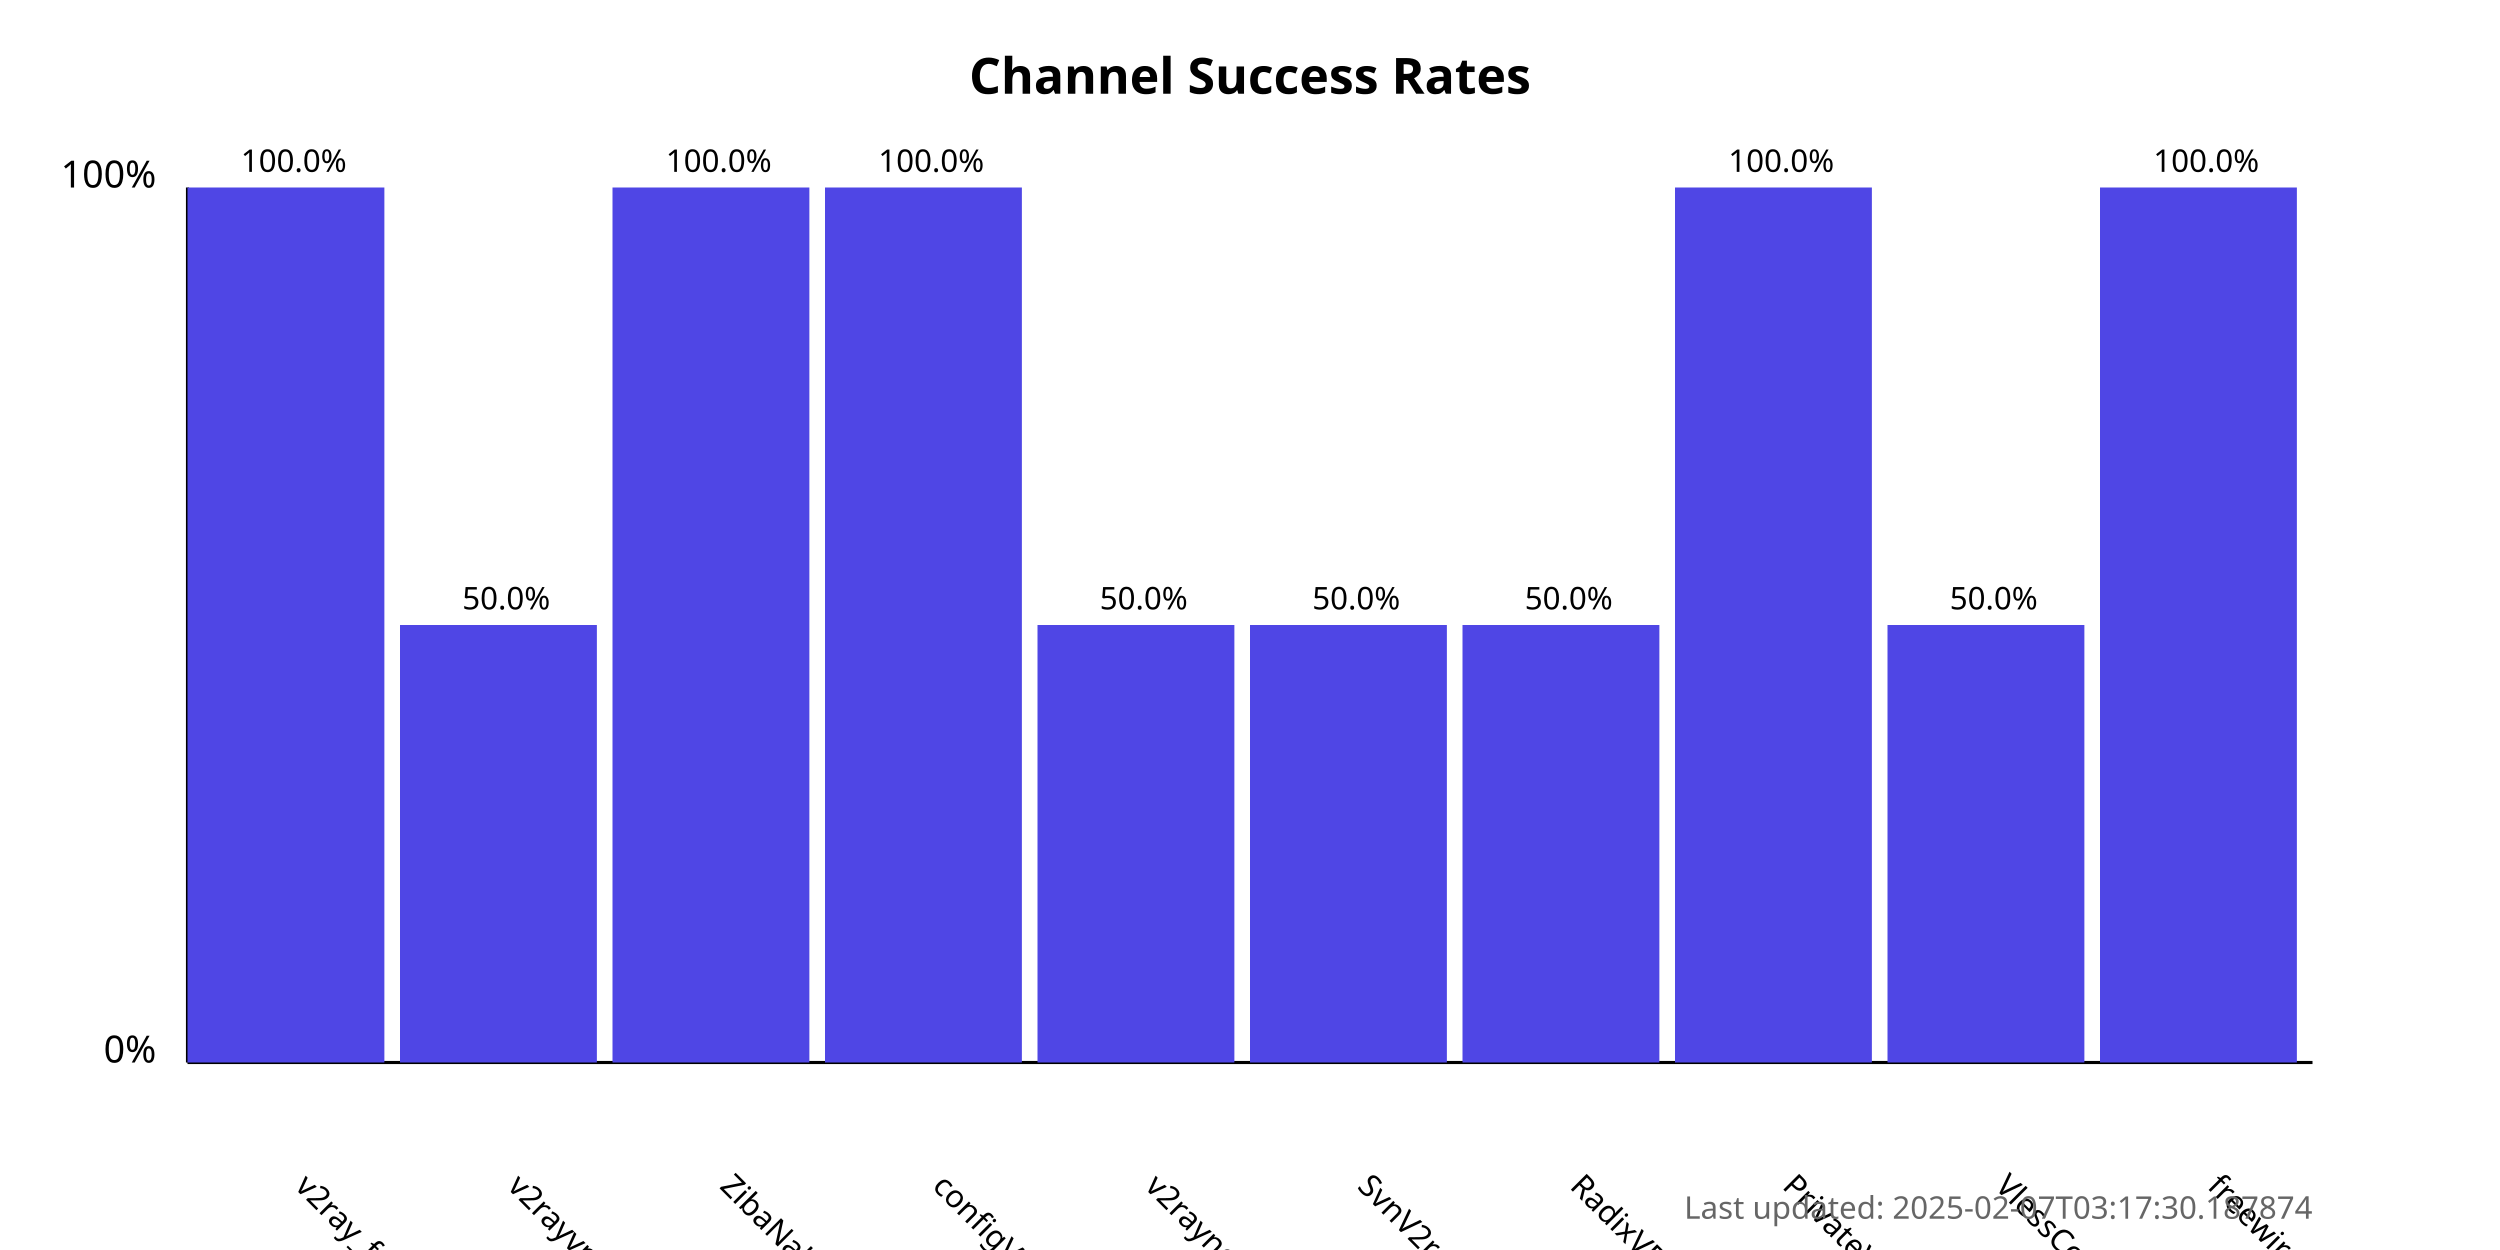
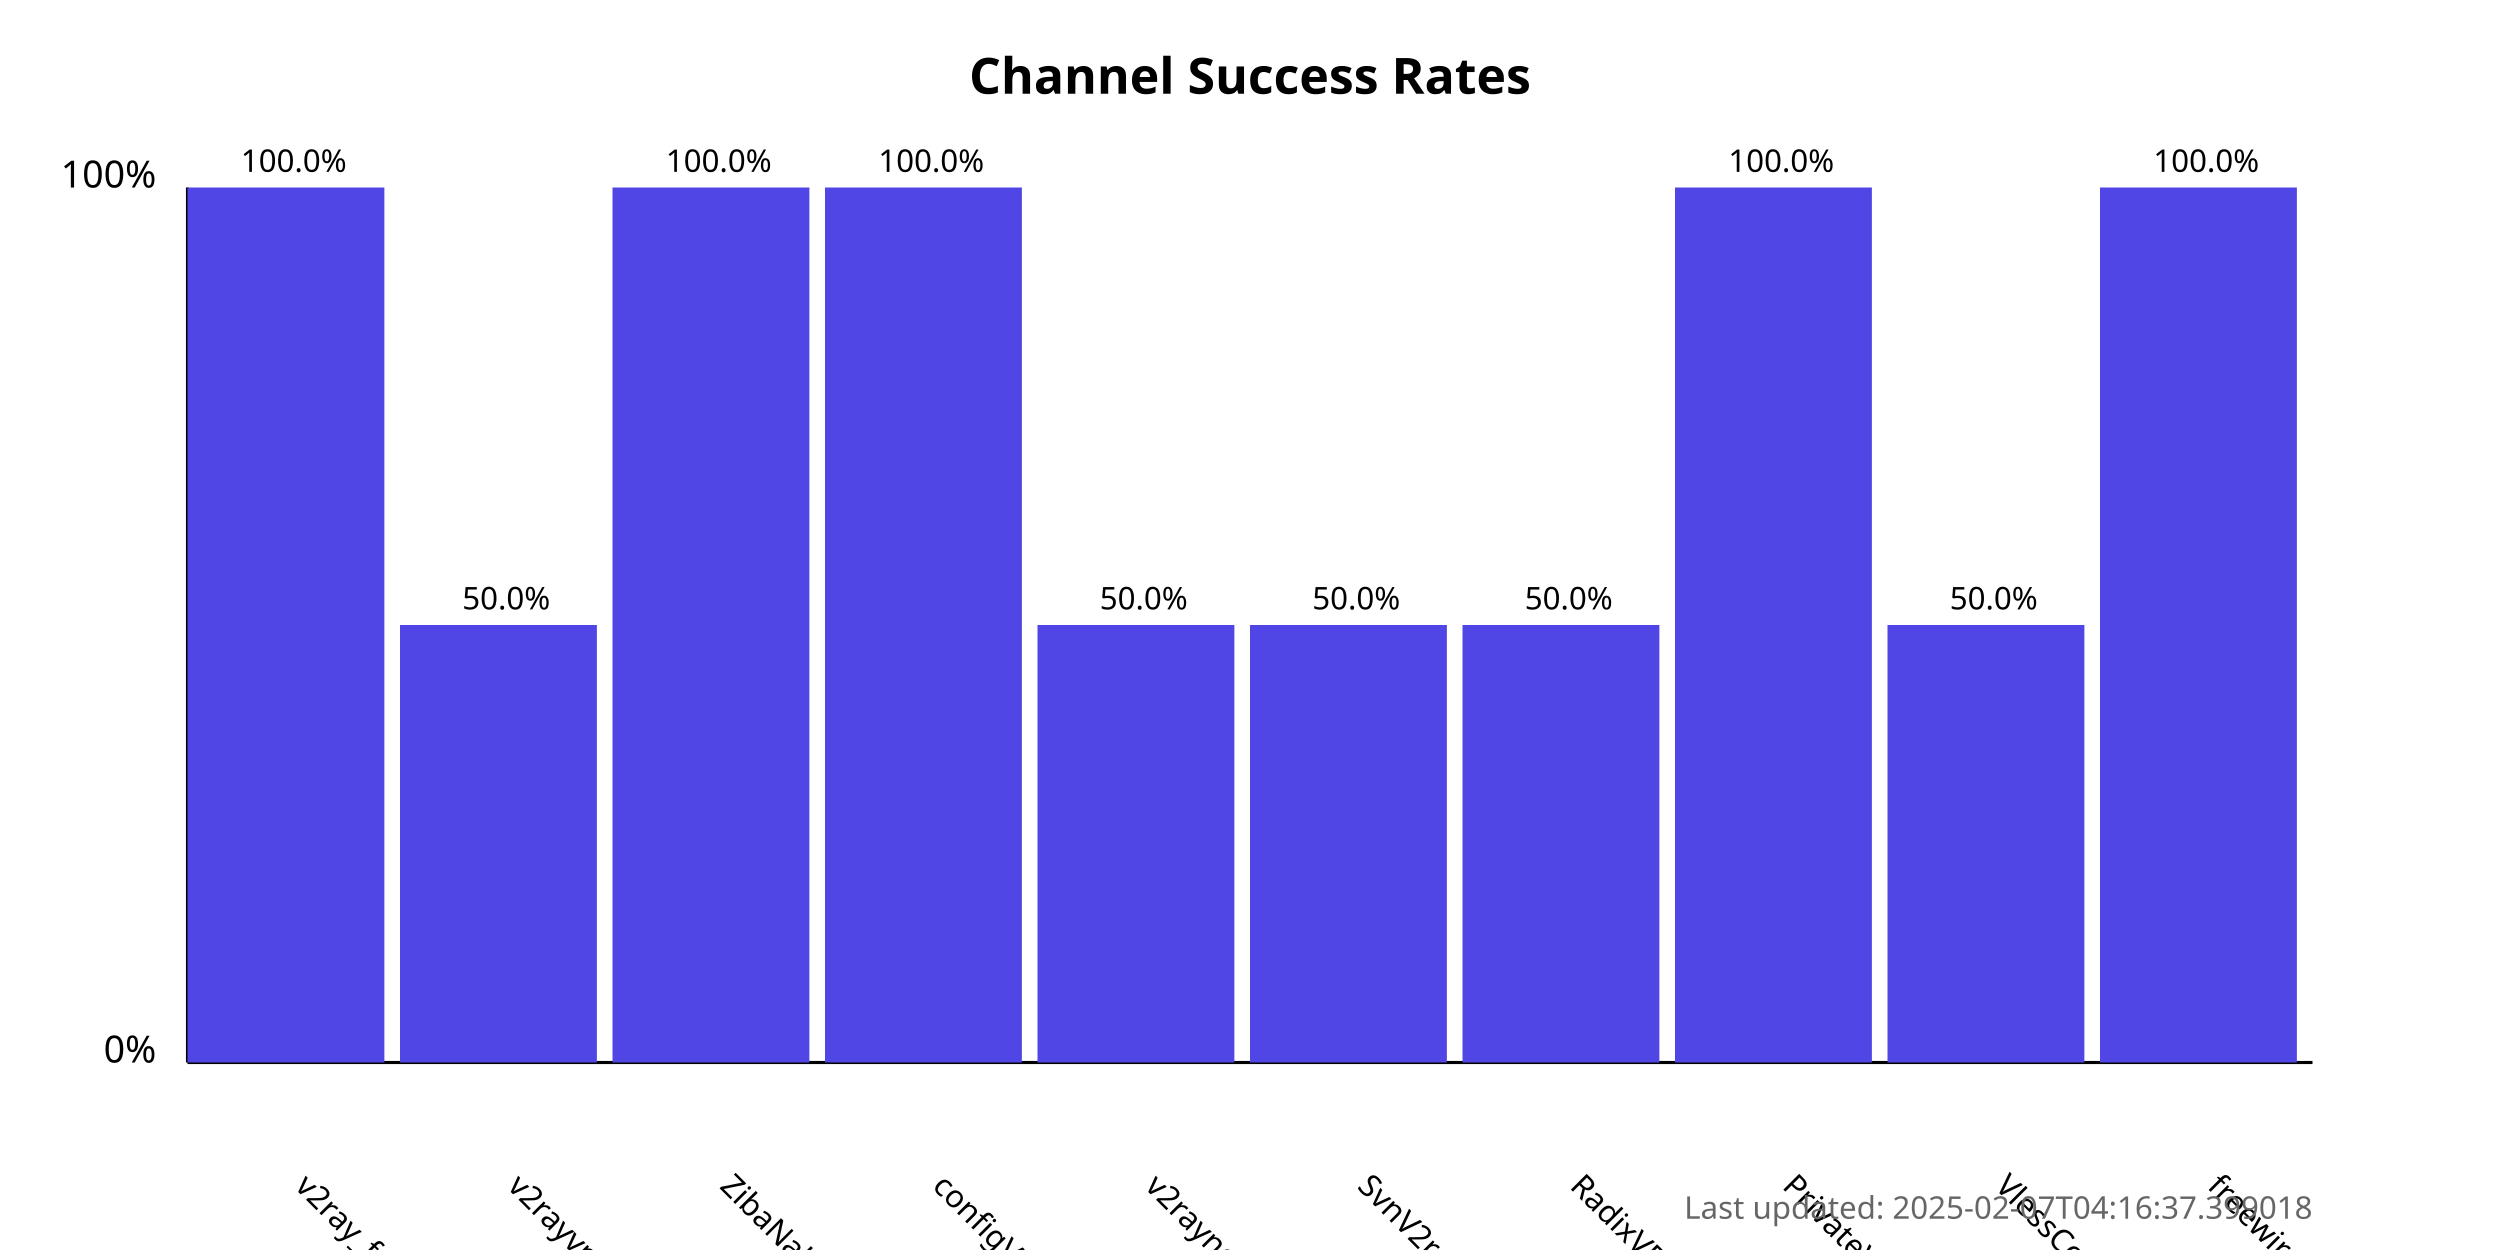
<svg xmlns="http://www.w3.org/2000/svg" width="800" height="400">
  <style>
            .chart-title { font: bold 16px sans-serif; }
            .axis-label { font: 12px sans-serif; }
            .tick-label { font: 10px sans-serif; }
            .bar { fill: #4f46e5; }
            .bar:hover { fill: #6366f1; }
            .timestamp { font: 10px sans-serif; fill: #666; }
        </style>
  <text x="400.0" y="30" text-anchor="middle" class="chart-title">
            Channel Success Rates
        </text>
  <line x1="60" y1="340" x2="60" y2="60" stroke="black" stroke-width="1" />
  <line x1="60" y1="340" x2="740" y2="340" stroke="black" stroke-width="1" />
  <text x="50" y="340" text-anchor="end" class="axis-label">0%</text>
  <text x="50" y="60" text-anchor="end" class="axis-label">100%</text>
  <g>
    <rect x="60" y="60.0" width="63.0" height="280.0" class="bar" />
    <text x="94.0" y="380" transform="rotate(45, 94.0, 380)" text-anchor="start" class="tick-label">
                v2ray_free_conf
            </text>
    <text x="94.0" y="55.0" text-anchor="middle" class="tick-label">
                100.0%
            </text>
  </g>
  <g>
    <rect x="128.0" y="200.0" width="63.0" height="140.0" class="bar" />
    <text x="162.0" y="380" transform="rotate(45, 162.0, 380)" text-anchor="start" class="tick-label">
                v2rayvpno
            </text>
    <text x="162.0" y="195.0" text-anchor="middle" class="tick-label">
                50.0%
            </text>
  </g>
  <g>
    <rect x="196.0" y="60.0" width="63.0" height="280.0" class="bar" />
    <text x="230.0" y="380" transform="rotate(45, 230.0, 380)" text-anchor="start" class="tick-label">
                ZibaNabz
            </text>
    <text x="230.0" y="55.0" text-anchor="middle" class="tick-label">
                100.0%
            </text>
  </g>
  <g>
    <rect x="264.0" y="60.0" width="63.0" height="280.0" class="bar" />
    <text x="298.0" y="380" transform="rotate(45, 298.0, 380)" text-anchor="start" class="tick-label">
                configV2rayForFree
            </text>
    <text x="298.0" y="55.0" text-anchor="middle" class="tick-label">
                100.0%
            </text>
  </g>
  <g>
    <rect x="332.0" y="200.0" width="63.0" height="140.0" class="bar" />
    <text x="366.0" y="380" transform="rotate(45, 366.0, 380)" text-anchor="start" class="tick-label">
                v2rayngvpn
            </text>
    <text x="366.0" y="195.0" text-anchor="middle" class="tick-label">
                50.0%
            </text>
  </g>
  <g>
    <rect x="400.0" y="200.0" width="63.0" height="140.0" class="bar" />
    <text x="434.0" y="380" transform="rotate(45, 434.0, 380)" text-anchor="start" class="tick-label">
                SvnV2ray
            </text>
    <text x="434.0" y="195.0" text-anchor="middle" class="tick-label">
                50.0%
            </text>
  </g>
  <g>
    <rect x="468.0" y="200.0" width="63.0" height="140.0" class="bar" />
    <text x="502.0" y="380" transform="rotate(45, 502.0, 380)" text-anchor="start" class="tick-label">
                RadixVPN
            </text>
    <text x="502.0" y="195.0" text-anchor="middle" class="tick-label">
                50.0%
            </text>
  </g>
  <g>
    <rect x="536.0" y="60.0" width="63.0" height="280.0" class="bar" />
    <text x="570.0" y="380" transform="rotate(45, 570.0, 380)" text-anchor="start" class="tick-label">
                PrivateVPNs
            </text>
    <text x="570.0" y="55.0" text-anchor="middle" class="tick-label">
                100.0%
            </text>
  </g>
  <g>
    <rect x="604.0" y="200.0" width="63.0" height="140.0" class="bar" />
    <text x="638.0" y="380" transform="rotate(45, 638.0, 380)" text-anchor="start" class="tick-label">
                VlessConfig
            </text>
    <text x="638.0" y="195.0" text-anchor="middle" class="tick-label">
                50.0%
            </text>
  </g>
  <g>
    <rect x="672.0" y="60.0" width="63.0" height="280.0" class="bar" />
    <text x="706.0" y="380" transform="rotate(45, 706.0, 380)" text-anchor="start" class="tick-label">
                freewireguard
            </text>
    <text x="706.0" y="55.0" text-anchor="middle" class="tick-label">
                100.0%
            </text>
  </g>
  <text x="740" y="390" text-anchor="end" class="timestamp">
-             Last updated: 2025-02-07T03:17:30.187874
+             Last updated: 2025-02-07T04:16:37.399018
        </text>
</svg>
